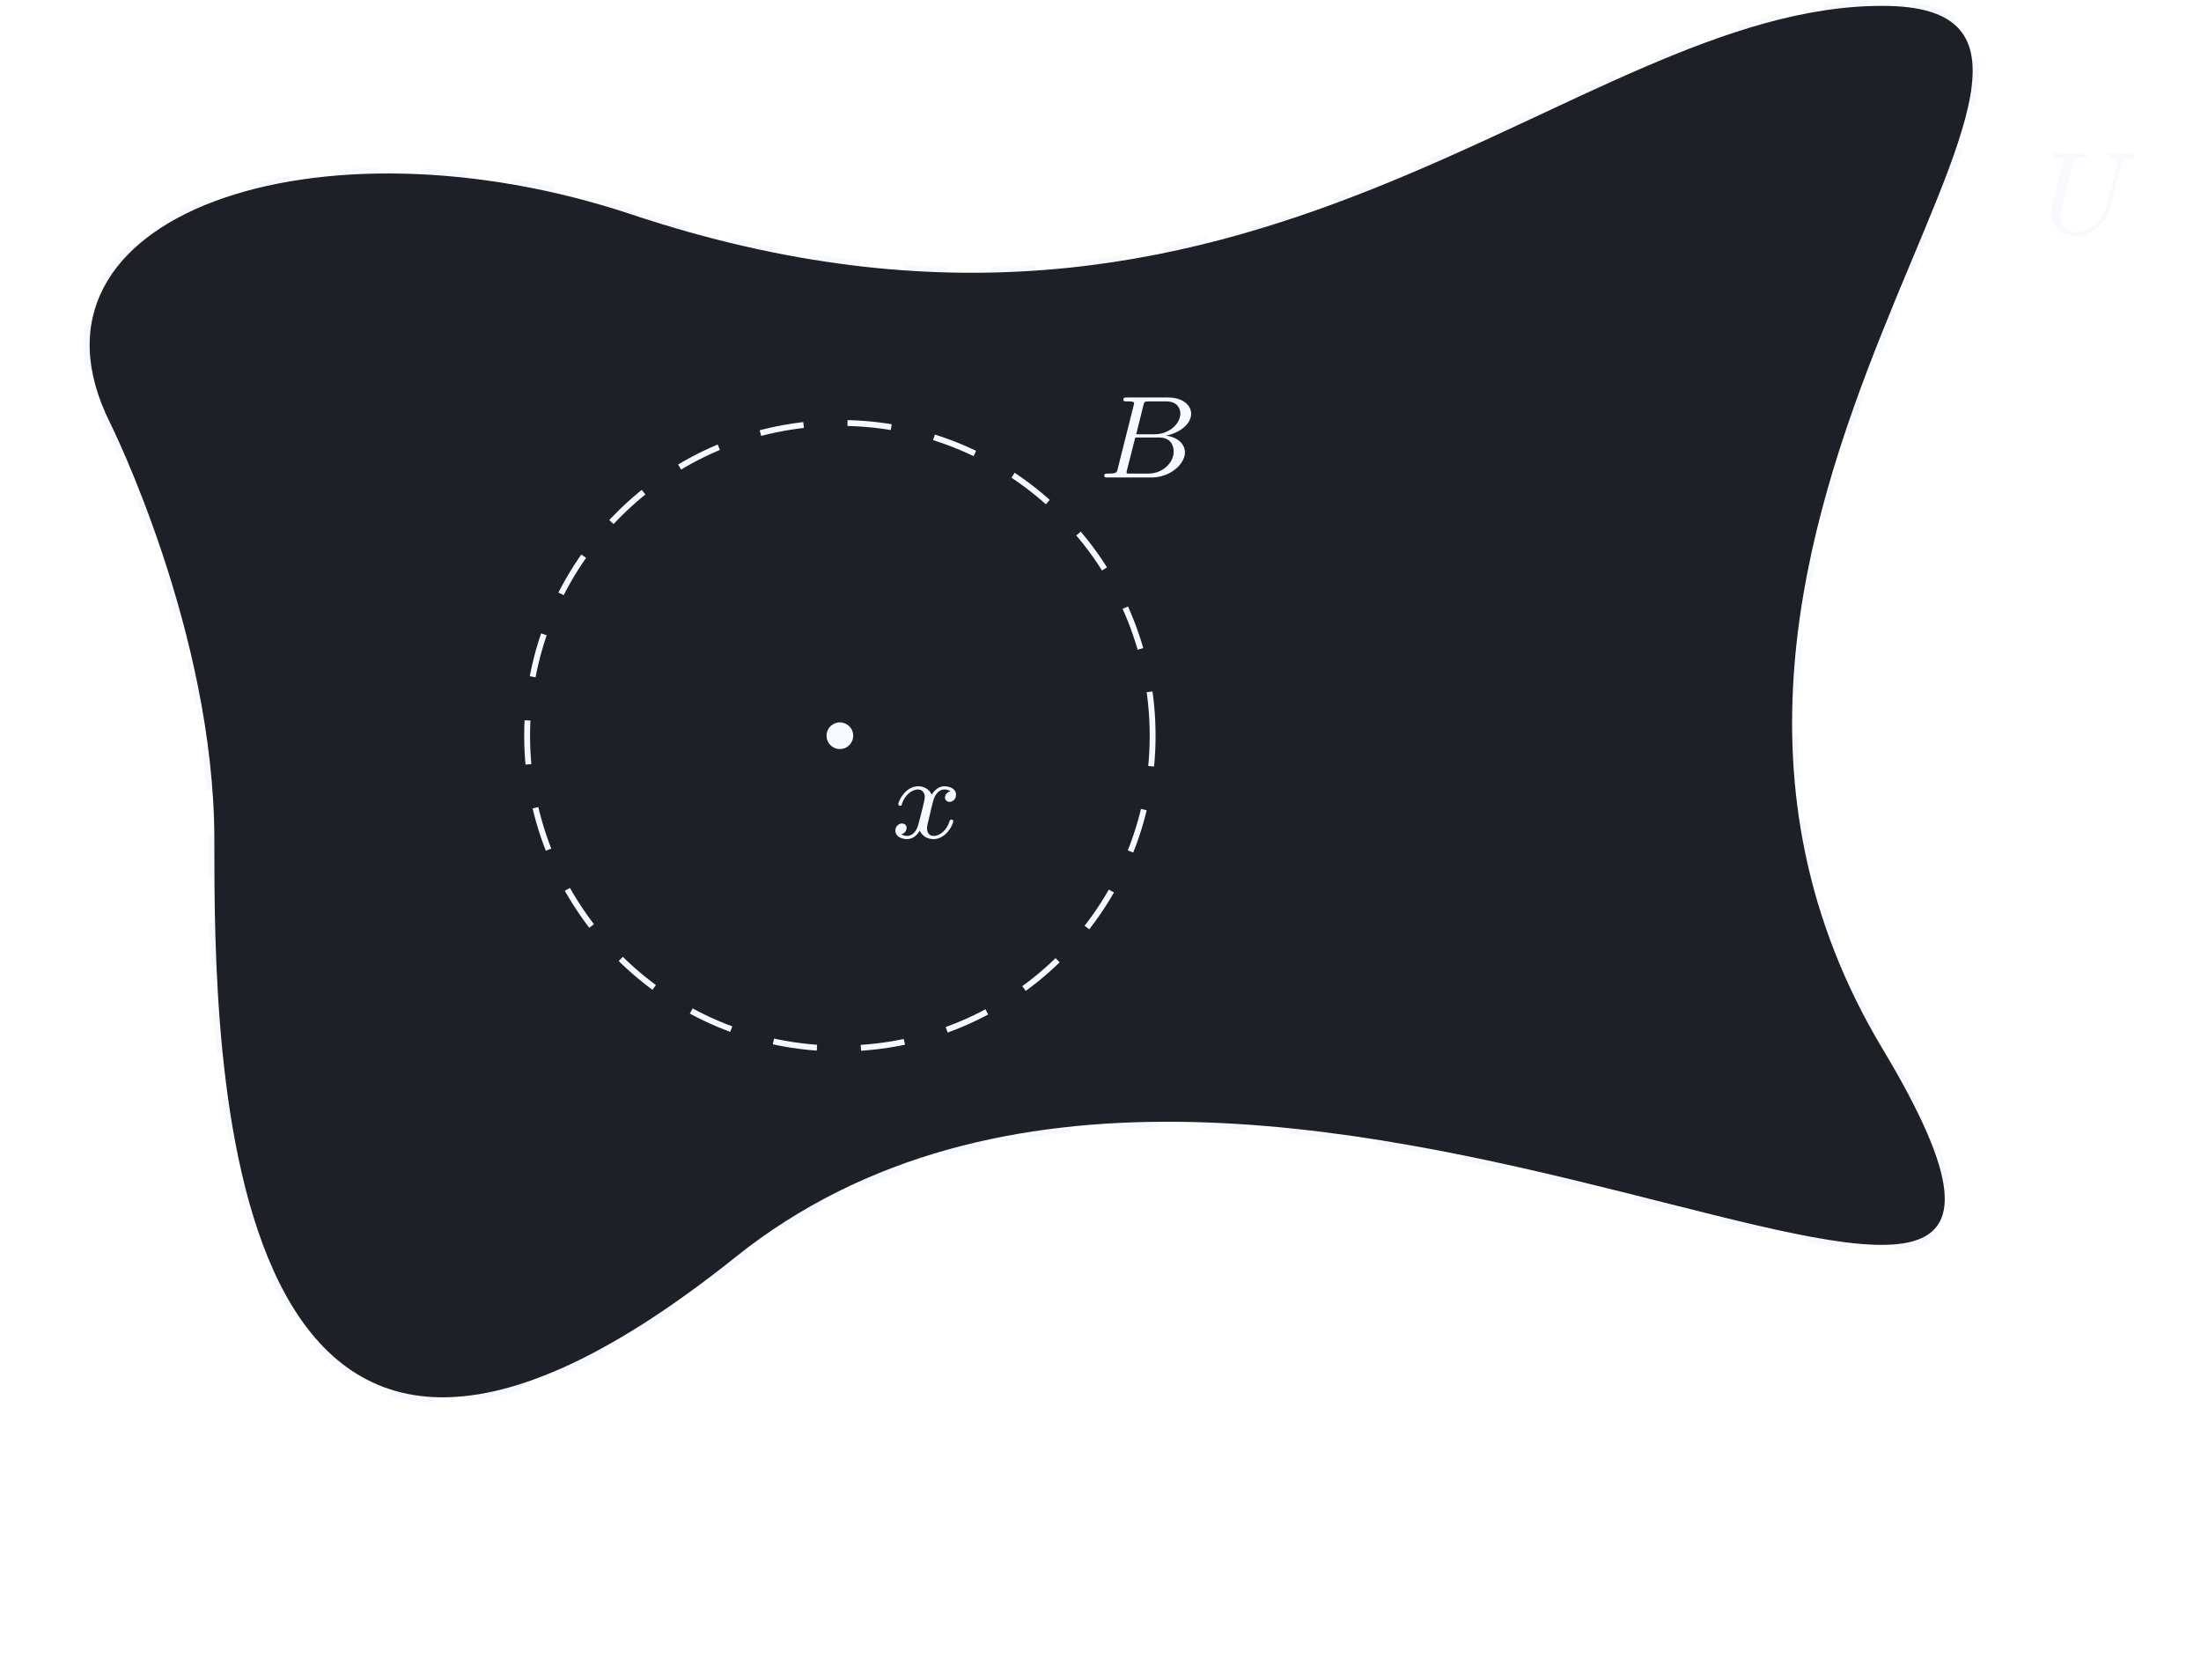
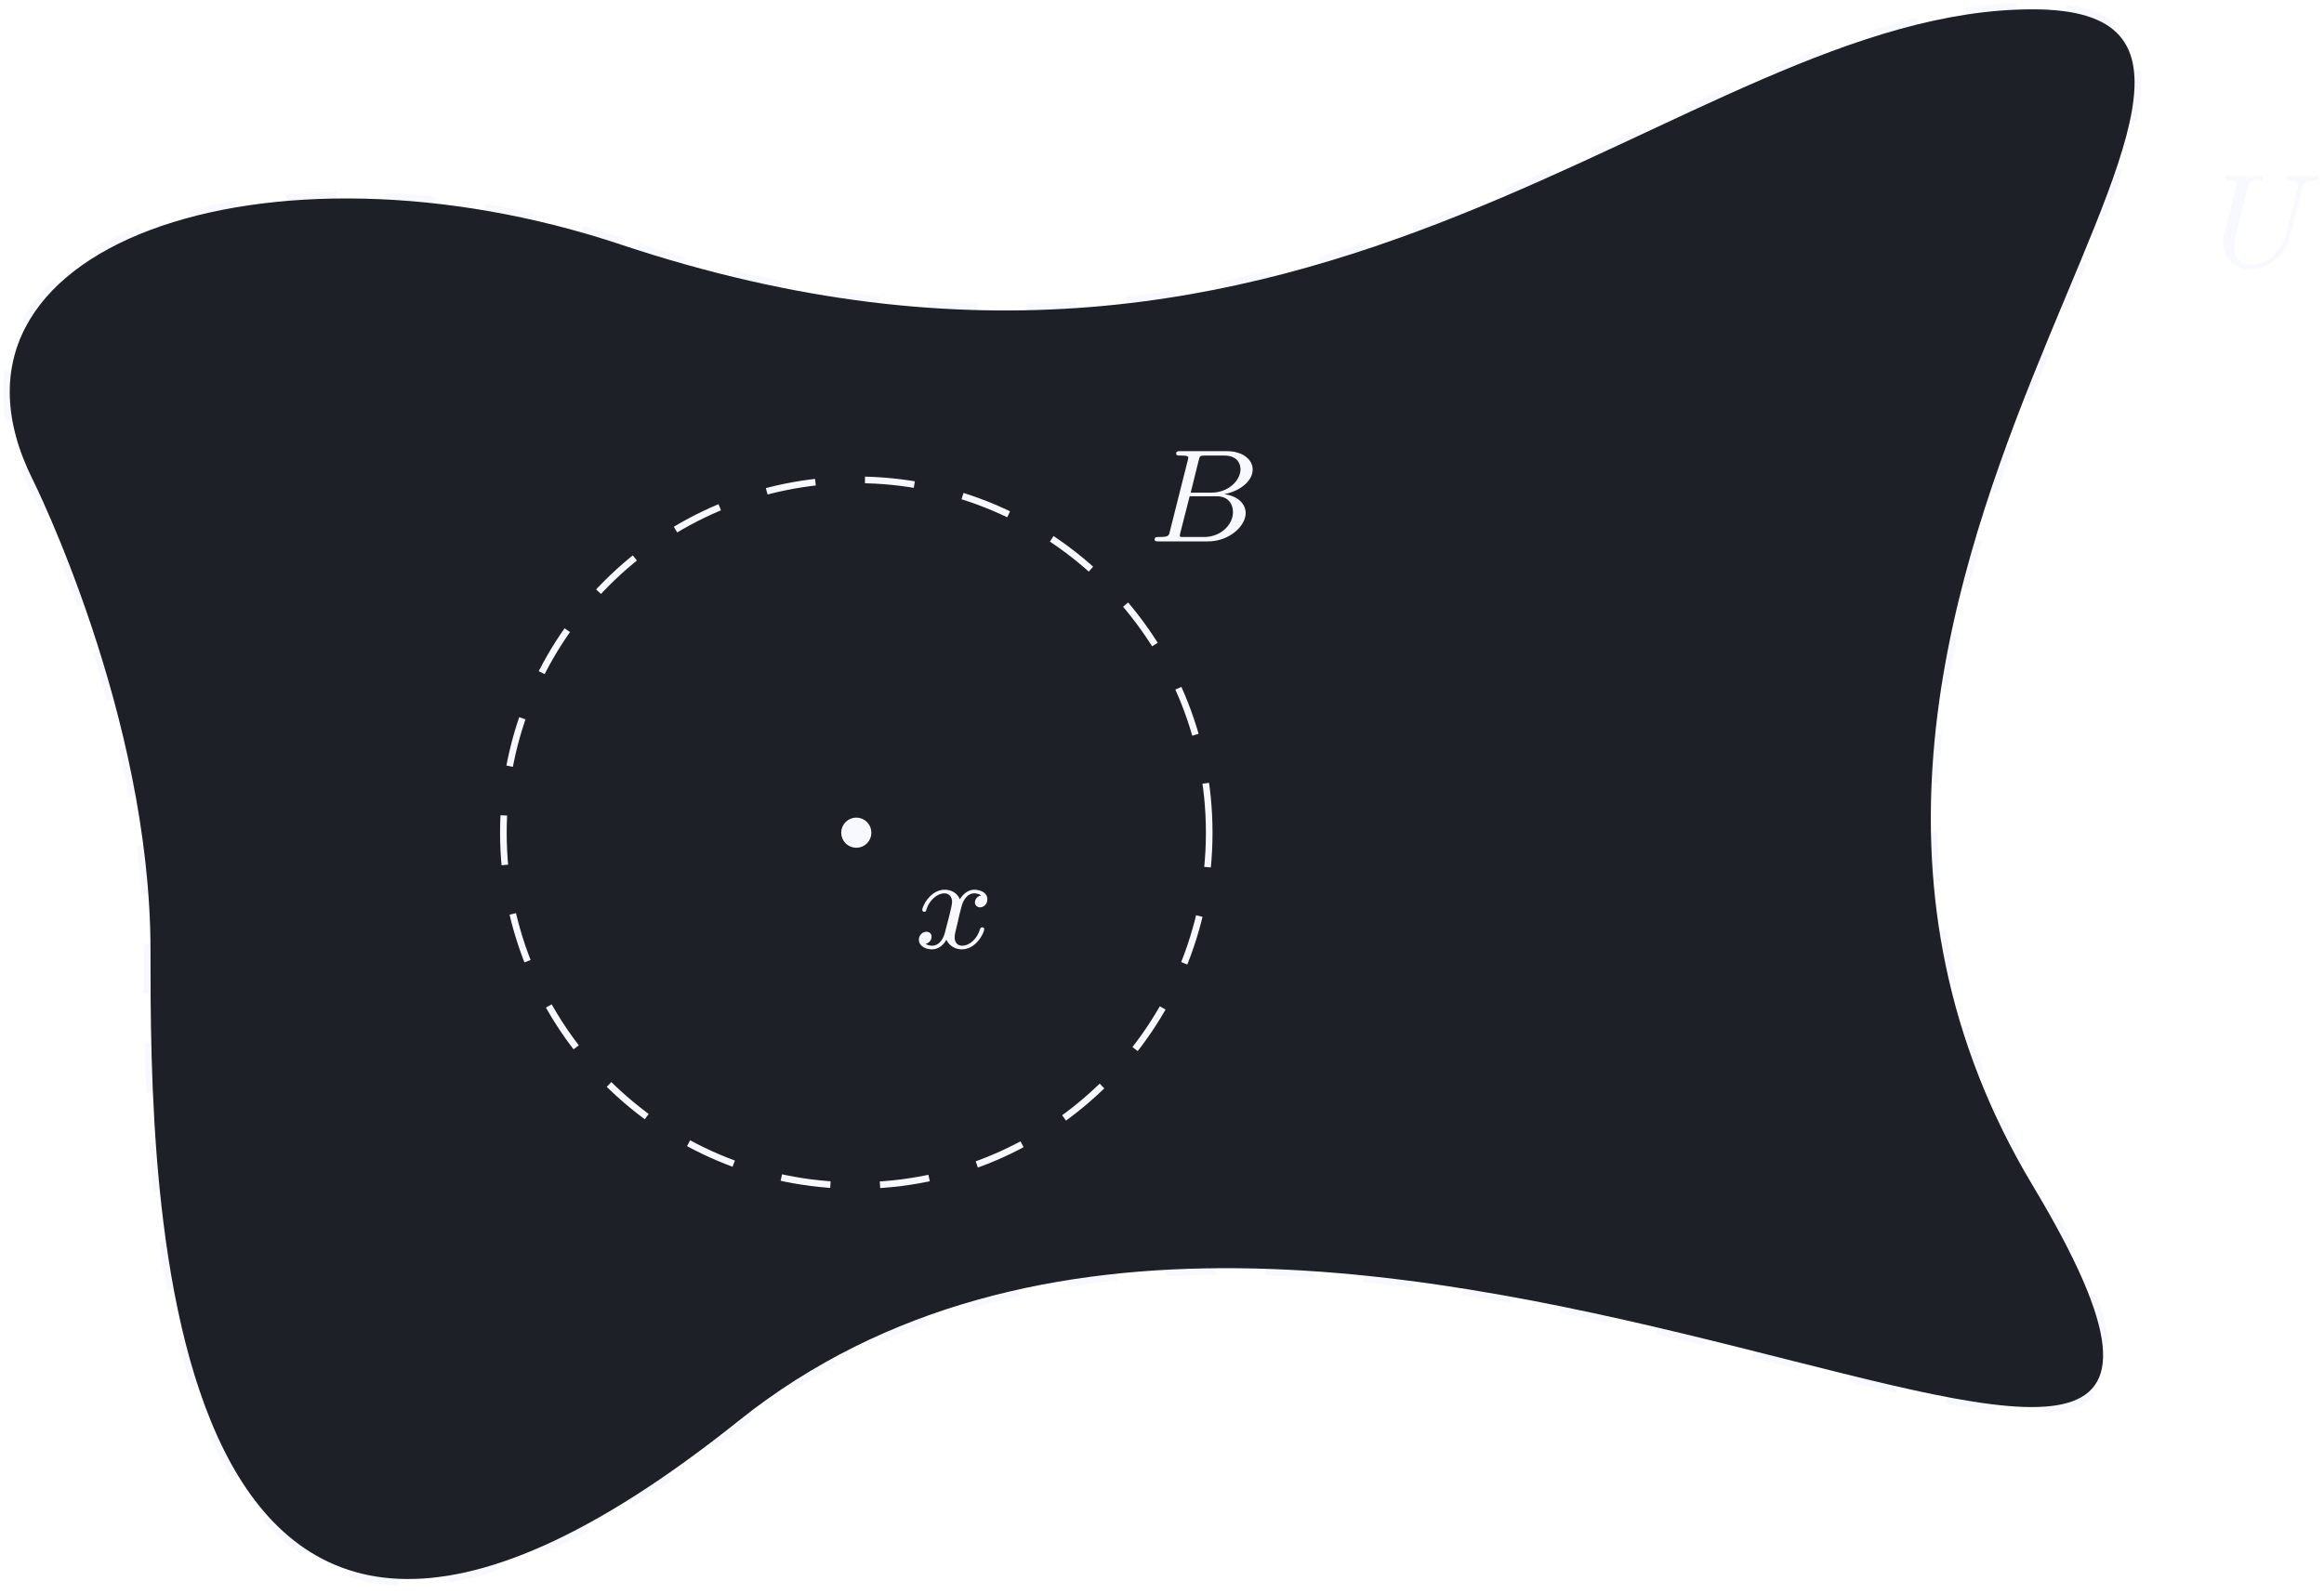
- <svg xmlns="http://www.w3.org/2000/svg" xmlns:xlink="http://www.w3.org/1999/xlink" width="149.616pt" height="114.183pt" viewBox="0 0 149.616 114.183" version="1.1">
+ <svg xmlns="http://www.w3.org/2000/svg" xmlns:xlink="http://www.w3.org/1999/xlink" width="140pt" height="96pt" viewBox="0 0 140 96" version="1.1">
  <defs>
    <g>
      <symbol overflow="visible" id="glyph0-0">
        <path style="stroke:none;" d="" />
      </symbol>
      <symbol overflow="visible" id="glyph0-1">
        <path style="stroke:none;" d="M 5.312 -4.578 C 5.406 -4.969 5.594 -5.156 6.156 -5.172 C 6.234 -5.172 6.297 -5.234 6.297 -5.328 C 6.297 -5.375 6.266 -5.438 6.188 -5.438 C 6.141 -5.438 5.969 -5.422 5.391 -5.422 C 4.75 -5.422 4.656 -5.438 4.578 -5.438 C 4.453 -5.438 4.438 -5.359 4.438 -5.297 C 4.438 -5.188 4.531 -5.172 4.609 -5.172 C 5.094 -5.156 5.094 -4.953 5.094 -4.844 C 5.094 -4.797 5.078 -4.75 5.078 -4.703 C 5.062 -4.641 4.406 -1.969 4.359 -1.875 C 4.078 -0.719 3.078 -0.094 2.281 -0.094 C 1.734 -0.094 1.25 -0.422 1.25 -1.156 C 1.25 -1.297 1.266 -1.5 1.297 -1.641 L 2.094 -4.828 C 2.172 -5.109 2.188 -5.172 2.766 -5.172 C 2.922 -5.172 3.016 -5.172 3.016 -5.328 C 3.016 -5.344 3.016 -5.438 2.891 -5.438 C 2.734 -5.438 2.547 -5.422 2.391 -5.422 L 1.891 -5.422 C 1.125 -5.422 0.922 -5.438 0.859 -5.438 C 0.828 -5.438 0.703 -5.438 0.703 -5.297 C 0.703 -5.172 0.812 -5.172 0.938 -5.172 C 1.188 -5.172 1.422 -5.172 1.422 -5.047 C 1.422 -5 1.359 -4.719 1.312 -4.562 L 1.125 -3.859 L 0.719 -2.172 C 0.609 -1.734 0.578 -1.609 0.578 -1.391 C 0.578 -0.469 1.312 0.172 2.25 0.172 C 3.344 0.172 4.359 -0.75 4.609 -1.781 Z M 5.312 -4.578 " />
      </symbol>
      <symbol overflow="visible" id="glyph0-2">
        <path style="stroke:none;" d="M 4 -3.172 C 3.641 -3.094 3.625 -2.781 3.625 -2.75 C 3.625 -2.578 3.766 -2.453 3.938 -2.453 C 4.109 -2.453 4.375 -2.594 4.375 -2.938 C 4.375 -3.391 3.875 -3.516 3.578 -3.516 C 3.219 -3.516 2.906 -3.25 2.719 -2.938 C 2.547 -3.359 2.141 -3.516 1.812 -3.516 C 0.938 -3.516 0.453 -2.516 0.453 -2.297 C 0.453 -2.219 0.516 -2.188 0.578 -2.188 C 0.672 -2.188 0.688 -2.234 0.703 -2.328 C 0.891 -2.906 1.375 -3.297 1.781 -3.297 C 2.094 -3.297 2.25 -3.062 2.25 -2.781 C 2.25 -2.625 2.156 -2.25 2.094 -2 C 2.031 -1.766 1.859 -1.062 1.812 -0.906 C 1.703 -0.484 1.422 -0.141 1.062 -0.141 C 1.031 -0.141 0.828 -0.141 0.656 -0.25 C 1.016 -0.344 1.016 -0.672 1.016 -0.688 C 1.016 -0.875 0.875 -0.984 0.703 -0.984 C 0.484 -0.984 0.25 -0.797 0.25 -0.5 C 0.25 -0.125 0.641 0.078 1.047 0.078 C 1.469 0.078 1.766 -0.234 1.906 -0.5 C 2.094 -0.109 2.453 0.078 2.844 0.078 C 3.703 0.078 4.188 -0.922 4.188 -1.141 C 4.188 -1.219 4.125 -1.25 4.062 -1.25 C 3.969 -1.25 3.953 -1.188 3.922 -1.109 C 3.766 -0.578 3.312 -0.141 2.859 -0.141 C 2.594 -0.141 2.406 -0.312 2.406 -0.656 C 2.406 -0.812 2.453 -1 2.562 -1.438 C 2.609 -1.688 2.781 -2.375 2.828 -2.531 C 2.938 -2.953 3.219 -3.297 3.578 -3.297 C 3.625 -3.297 3.828 -3.297 4 -3.172 Z M 4 -3.172 " />
      </symbol>
      <symbol overflow="visible" id="glyph0-3">
        <path style="stroke:none;" d="M 1.344 -0.625 C 1.281 -0.328 1.266 -0.266 0.672 -0.266 C 0.516 -0.266 0.422 -0.266 0.422 -0.109 C 0.422 0 0.531 0 0.656 0 L 3.625 0 C 4.938 0 5.906 -0.938 5.906 -1.703 C 5.906 -2.281 5.406 -2.75 4.609 -2.844 C 5.531 -3.016 6.328 -3.625 6.328 -4.328 C 6.328 -4.922 5.75 -5.438 4.75 -5.438 L 1.969 -5.438 C 1.828 -5.438 1.719 -5.438 1.719 -5.297 C 1.719 -5.172 1.812 -5.172 1.953 -5.172 C 2.219 -5.172 2.453 -5.172 2.453 -5.047 C 2.453 -5.016 2.438 -5.016 2.422 -4.906 Z M 2.594 -2.938 L 3.078 -4.891 C 3.141 -5.156 3.156 -5.172 3.484 -5.172 L 4.625 -5.172 C 5.406 -5.172 5.594 -4.672 5.594 -4.344 C 5.594 -3.672 4.859 -2.938 3.844 -2.938 Z M 2.047 -0.266 C 1.969 -0.281 1.938 -0.281 1.938 -0.328 C 1.938 -0.391 1.953 -0.469 1.969 -0.516 L 2.531 -2.719 L 4.156 -2.719 C 4.891 -2.719 5.141 -2.219 5.141 -1.766 C 5.141 -0.984 4.375 -0.266 3.422 -0.266 Z M 2.047 -0.266 " />
      </symbol>
    </g>
  </defs>
  <g id="surface1">
-     <path style="fill:none;stroke-width:0.797;stroke-linecap:butt;stroke-linejoin:miter;stroke:rgb(97.255%,97.255%,100%);stroke-opacity:1;stroke-dasharray:2.989,2.989;stroke-dashoffset:4.981;stroke-miterlimit:10;" d="M -14.173 35.435 C 28.346 21.259 49.608 49.607 70.866 49.607 C 92.128 49.607 49.608 14.173 70.866 -21.261 C 92.128 -56.694 28.346 -7.085 -7.087 -35.432 C -42.521 -63.78 -42.521 -21.261 -42.521 -7.085 C -42.521 7.087 -49.607 21.259 -49.607 21.259 C -56.693 35.435 -35.435 42.521 -14.173 35.435 Z M -14.173 35.435 " transform="matrix(1,0,0,-1,57.091,50.005)" />
-     <path style=" stroke:none;fill-rule:nonzero;fill:rgb(11.374%,12.549%,14.902%);fill-opacity:1;" d="M 42.918 14.57 C 85.438 28.746 106.699 0.398 127.957 0.398 C 149.219 0.398 106.699 35.832 127.957 71.266 C 149.219 106.699 85.438 57.09 50.004 85.438 C 14.57 113.785 14.57 71.266 14.57 57.09 C 14.57 42.918 7.484 28.746 7.484 28.746 C 0.398 14.57 21.656 7.484 42.918 14.57 " />
-     <path style="fill:none;stroke-width:0.399;stroke-linecap:butt;stroke-linejoin:miter;stroke:rgb(0%,0%,0%);stroke-opacity:1;stroke-miterlimit:10;" d="M 85.042 36.853 Z M 85.042 36.853 " transform="matrix(1,0,0,-1,57.091,50.005)" />
+     <path style="fill:none;stroke-width:0.797;stroke-linecap:butt;stroke-linejoin:miter;stroke:rgb(97.255%,97.255%,100%);stroke-opacity:1;stroke-dasharray:2.989,2.989;stroke-dashoffset:4.981;stroke-miterlimit:10;" d="M -14.175 35.432 C 28.349 21.26 49.606 49.608 70.868 49.608 C 92.126 49.608 49.606 14.174 70.868 -21.26 C 92.126 -56.693 28.349 -7.088 -7.085 -35.432 C -42.519 -63.779 -42.519 -21.26 -42.519 -7.088 C -42.519 7.088 -49.608 21.26 -49.608 21.26 C -56.694 35.432 -35.433 42.522 -14.175 35.432 Z M -14.175 35.432 " transform="matrix(1,0,0,-1,51.585,50.17)" />
+     <path style=" stroke:none;fill-rule:nonzero;fill:rgb(11.374%,12.549%,14.902%);fill-opacity:1;" d="M 37.41 14.738 C 79.934 28.91 101.191 0.562 122.453 0.562 C 143.711 0.562 101.191 35.996 122.453 71.43 C 143.711 106.863 79.934 57.258 44.5 85.602 C 9.066 113.949 9.066 71.43 9.066 57.258 C 9.066 43.082 1.977 28.91 1.977 28.91 C -5.109 14.738 16.152 7.648 37.41 14.738 " />
+     <path style="fill:none;stroke-width:0.399;stroke-linecap:butt;stroke-linejoin:miter;stroke:rgb(0%,0%,0%);stroke-opacity:1;stroke-miterlimit:10;" d="M 85.04 36.85 Z M 85.04 36.85 " transform="matrix(1,0,0,-1,51.585,50.17)" />
    <g style="fill:rgb(97.255%,97.255%,100%);fill-opacity:1;">
-       <use xlink:href="#glyph0-1" x="138.842" y="15.878" />
+       <use xlink:href="#glyph0-1" x="133.336" y="16.043" />
    </g>
-     <path style="fill-rule:nonzero;fill:rgb(97.255%,97.255%,100%);fill-opacity:1;stroke-width:0.399;stroke-linecap:butt;stroke-linejoin:miter;stroke:rgb(97.255%,97.255%,100%);stroke-opacity:1;stroke-miterlimit:10;" d="M 0.71 0.001 C 0.71 0.392 0.389 0.708 -0.001 0.708 C -0.392 0.708 -0.708 0.392 -0.708 0.001 C -0.708 -0.39 -0.392 -0.71 -0.001 -0.71 C 0.389 -0.71 0.71 -0.39 0.71 0.001 Z M 0.71 0.001 " transform="matrix(1,0,0,-1,57.091,50.005)" />
+     <path style="fill-rule:nonzero;fill:rgb(97.255%,97.255%,100%);fill-opacity:1;stroke-width:0.399;stroke-linecap:butt;stroke-linejoin:miter;stroke:rgb(97.255%,97.255%,100%);stroke-opacity:1;stroke-miterlimit:10;" d="M 0.708 -0.002 C 0.708 0.393 0.392 0.709 0.001 0.709 C -0.39 0.709 -0.71 0.393 -0.71 -0.002 C -0.71 -0.393 -0.39 -0.709 0.001 -0.709 C 0.392 -0.709 0.708 -0.393 0.708 -0.002 Z M 0.708 -0.002 " transform="matrix(1,0,0,-1,51.585,50.17)" />
    <g style="fill:rgb(97.255%,97.255%,100%);fill-opacity:1;">
-       <use xlink:href="#glyph0-2" x="60.611" y="56.956" />
+       <use xlink:href="#glyph0-2" x="55.104" y="57.121" />
    </g>
-     <path style="fill:none;stroke-width:0.399;stroke-linecap:butt;stroke-linejoin:miter;stroke:rgb(97.255%,97.255%,100%);stroke-opacity:1;stroke-dasharray:2.989,2.989;stroke-miterlimit:10;" d="M 21.261 0.001 C 21.261 11.743 11.741 21.259 -0.001 21.259 C -11.743 21.259 -21.259 11.743 -21.259 0.001 C -21.259 -11.741 -11.743 -21.261 -0.001 -21.261 C 11.741 -21.261 21.261 -11.741 21.261 0.001 Z M 21.261 0.001 " transform="matrix(1,0,0,-1,57.091,50.005)" />
+     <path style="fill:none;stroke-width:0.399;stroke-linecap:butt;stroke-linejoin:miter;stroke:rgb(97.255%,97.255%,100%);stroke-opacity:1;stroke-dasharray:2.989,2.989;stroke-miterlimit:10;" d="M 21.259 -0.002 C 21.259 11.74 11.743 21.26 0.001 21.26 C -11.741 21.26 -21.261 11.74 -21.261 -0.002 C -21.261 -11.74 -11.741 -21.26 0.001 -21.26 C 11.743 -21.26 21.259 -11.74 21.259 -0.002 Z M 21.259 -0.002 " transform="matrix(1,0,0,-1,51.585,50.17)" />
    <g style="fill:rgb(97.255%,97.255%,100%);fill-opacity:1;">
-       <use xlink:href="#glyph0-3" x="74.642" y="32.454" />
+       <use xlink:href="#glyph0-3" x="69.135" y="32.62" />
    </g>
  </g>
</svg>
